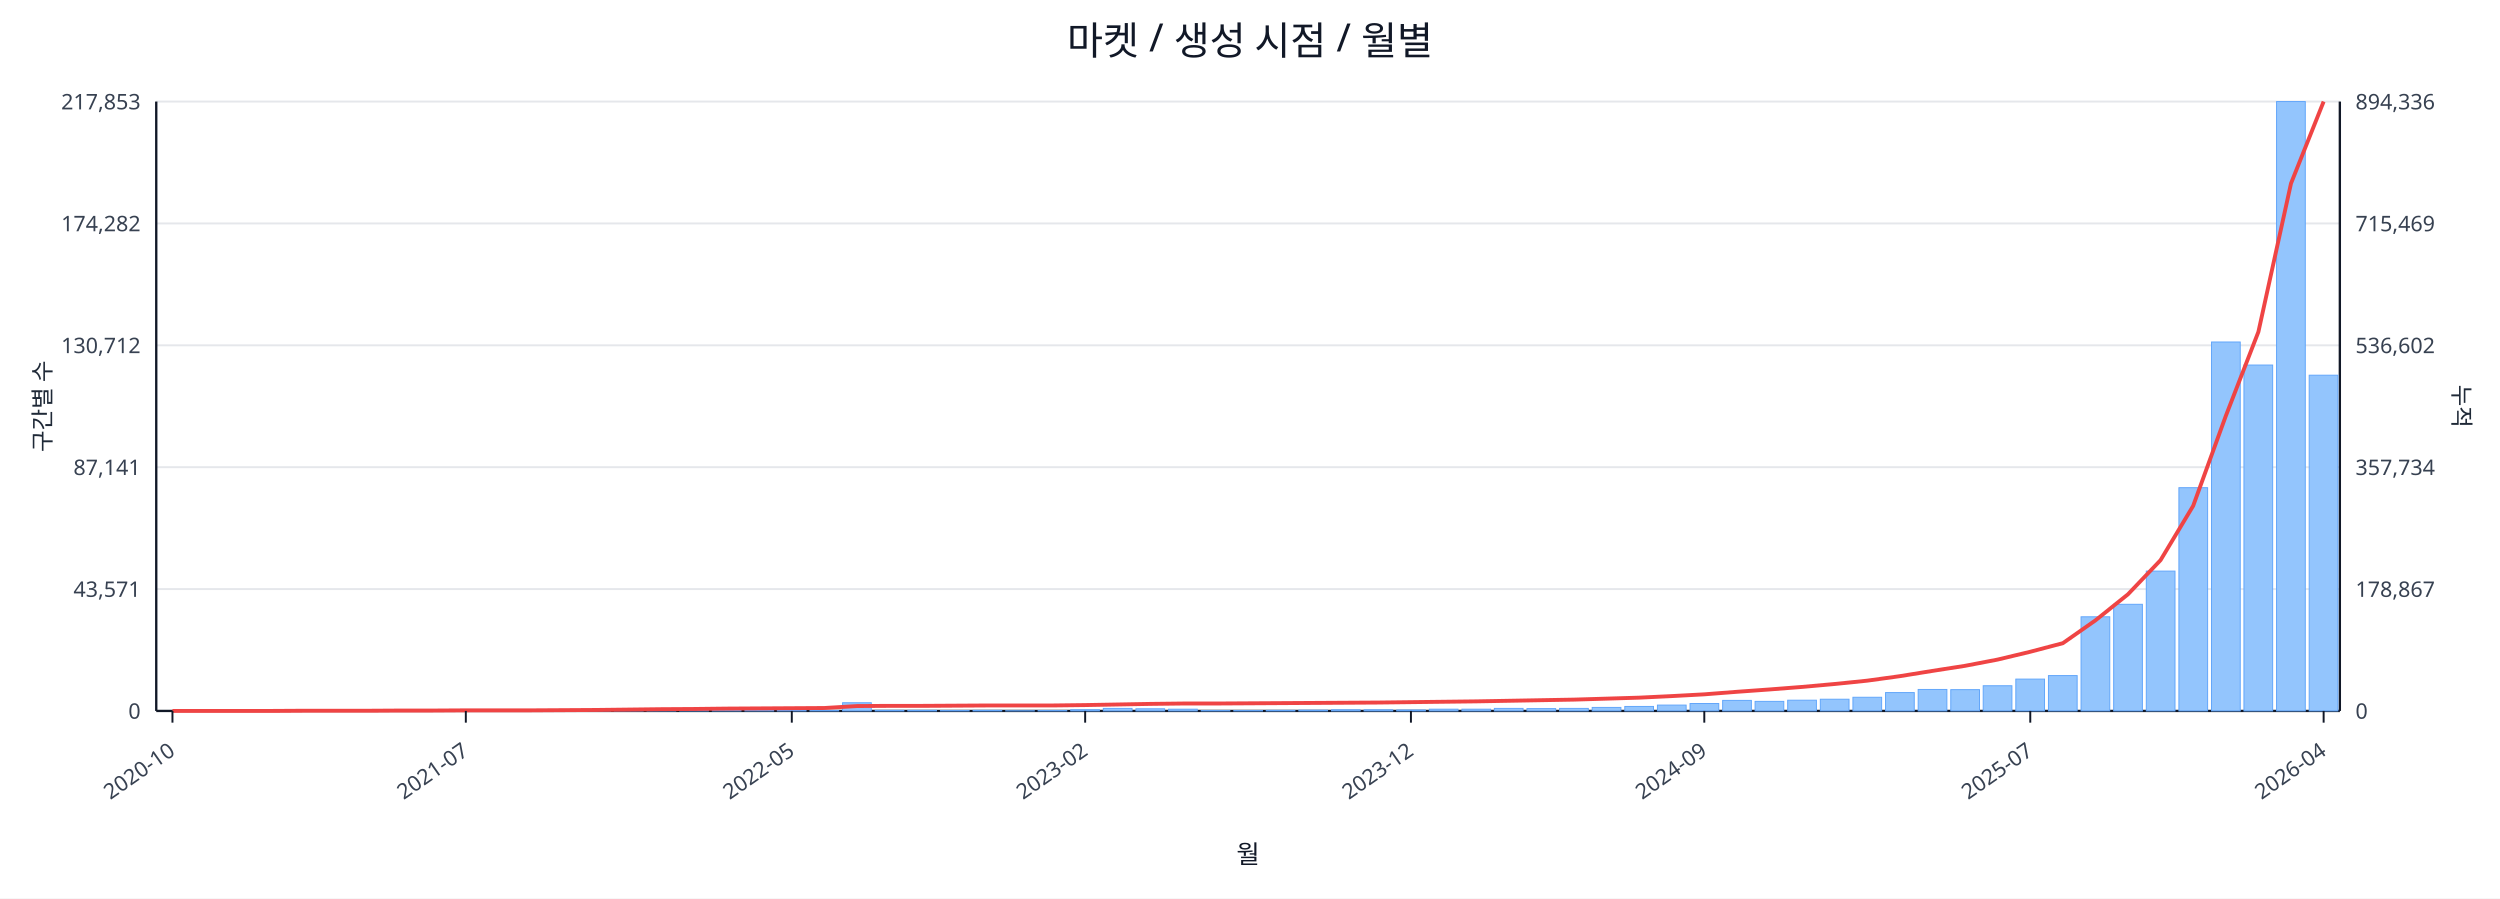
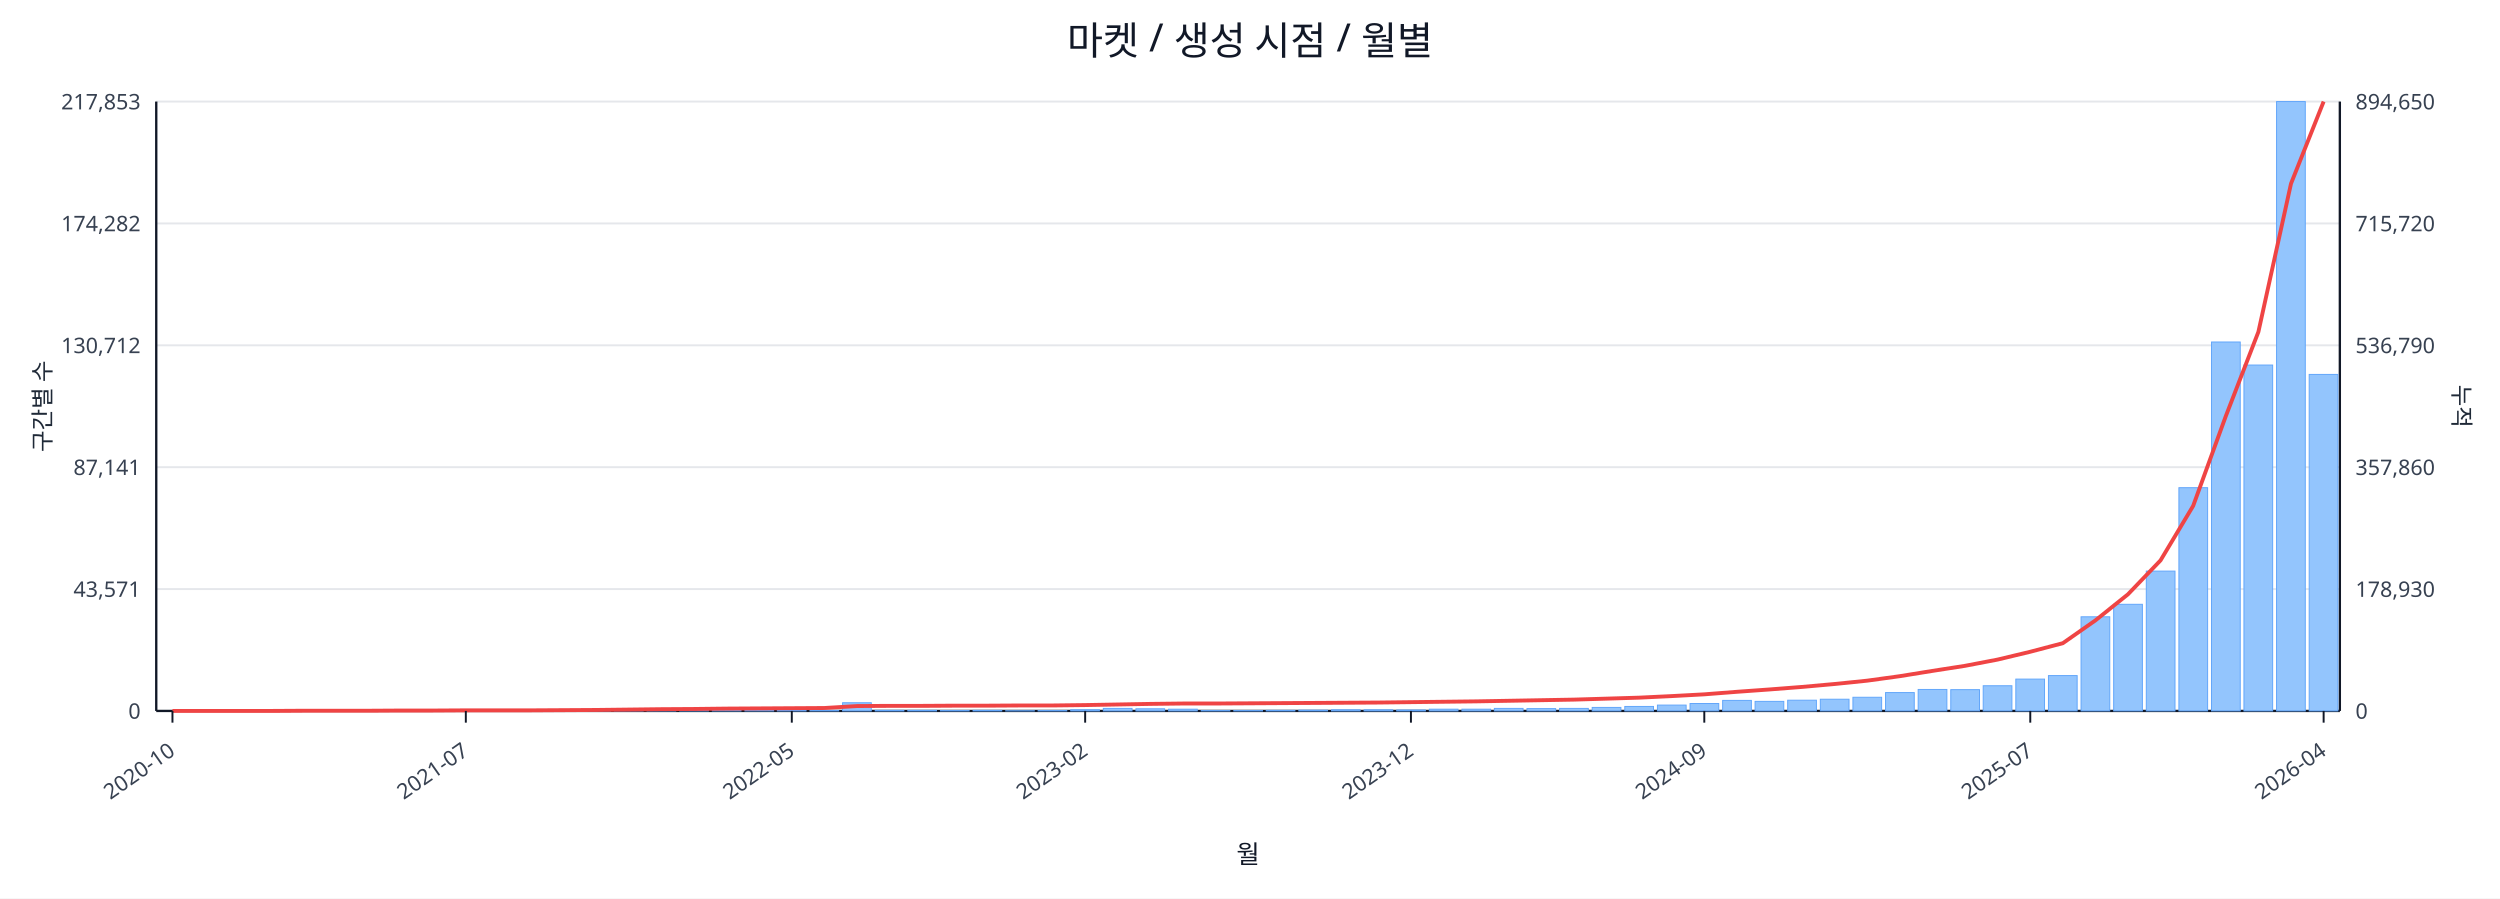
<svg xmlns="http://www.w3.org/2000/svg" width="1280" height="460" viewBox="0 0 1280 460">
  <rect x="0" y="0" width="100%" height="100%" fill="#ffffff" />
  <text x="640.0" y="28" font-size="20" text-anchor="middle" font-family="sans-serif" fill="#111827">마켓 / 생성 시점 / 월별</text>
  <line x1="80.0" y1="52.0" x2="1198.0" y2="52.0" stroke="#e5e7eb" stroke-width="1" />
  <text x="72.0" y="56.0" font-size="11" text-anchor="end" font-family="sans-serif" fill="#374151">217,853</text>
-   <text x="1206.0" y="56.0" font-size="11" text-anchor="start" font-family="sans-serif" fill="#374151">894,336</text>
+   <text x="1206.0" y="56.0" font-size="11" text-anchor="start" font-family="sans-serif" fill="#374151">894,650</text>
  <line x1="80.0" y1="114.4" x2="1198.0" y2="114.4" stroke="#e5e7eb" stroke-width="1" />
  <text x="72.0" y="118.4" font-size="11" text-anchor="end" font-family="sans-serif" fill="#374151">174,282</text>
-   <text x="1206.0" y="118.4" font-size="11" text-anchor="start" font-family="sans-serif" fill="#374151">715,469</text>
+   <text x="1206.0" y="118.4" font-size="11" text-anchor="start" font-family="sans-serif" fill="#374151">715,720</text>
  <line x1="80.0" y1="176.8" x2="1198.0" y2="176.8" stroke="#e5e7eb" stroke-width="1" />
  <text x="72.0" y="180.8" font-size="11" text-anchor="end" font-family="sans-serif" fill="#374151">130,712</text>
-   <text x="1206.0" y="180.8" font-size="11" text-anchor="start" font-family="sans-serif" fill="#374151">536,602</text>
+   <text x="1206.0" y="180.8" font-size="11" text-anchor="start" font-family="sans-serif" fill="#374151">536,790</text>
  <line x1="80.0" y1="239.2" x2="1198.0" y2="239.2" stroke="#e5e7eb" stroke-width="1" />
  <text x="72.0" y="243.2" font-size="11" text-anchor="end" font-family="sans-serif" fill="#374151">87,141</text>
-   <text x="1206.0" y="243.2" font-size="11" text-anchor="start" font-family="sans-serif" fill="#374151">357,734</text>
+   <text x="1206.0" y="243.2" font-size="11" text-anchor="start" font-family="sans-serif" fill="#374151">357,860</text>
  <line x1="80.0" y1="301.6" x2="1198.0" y2="301.6" stroke="#e5e7eb" stroke-width="1" />
  <text x="72.0" y="305.6" font-size="11" text-anchor="end" font-family="sans-serif" fill="#374151">43,571</text>
-   <text x="1206.0" y="305.6" font-size="11" text-anchor="start" font-family="sans-serif" fill="#374151">178,867</text>
+   <text x="1206.0" y="305.6" font-size="11" text-anchor="start" font-family="sans-serif" fill="#374151">178,930</text>
  <line x1="80.0" y1="364.0" x2="1198.0" y2="364.0" stroke="#e5e7eb" stroke-width="1" />
  <text x="72.0" y="368.0" font-size="11" text-anchor="end" font-family="sans-serif" fill="#374151">0</text>
  <text x="1206.0" y="368.0" font-size="11" text-anchor="start" font-family="sans-serif" fill="#374151">0</text>
  <line x1="80.0" y1="364.0" x2="1198.0" y2="364.0" stroke="#111827" stroke-width="1.2" />
  <line x1="80.0" y1="52.0" x2="80.0" y2="364.0" stroke="#111827" stroke-width="1.2" />
  <line x1="1198.0" y1="52.0" x2="1198.0" y2="364.0" stroke="#111827" stroke-width="1.2" />
  <rect x="81.0" y="364.0" width="14.7" height="0.0" fill="#93c5fd" stroke="#60a5fa" stroke-width="0.5" />
  <rect x="97.7" y="364.0" width="14.7" height="0.0" fill="#93c5fd" stroke="#60a5fa" stroke-width="0.5" />
  <rect x="114.4" y="364.0" width="14.7" height="0.0" fill="#93c5fd" stroke="#60a5fa" stroke-width="0.5" />
  <rect x="131.1" y="363.9" width="14.7" height="0.1" fill="#93c5fd" stroke="#60a5fa" stroke-width="0.5" />
  <rect x="147.7" y="363.9" width="14.7" height="0.1" fill="#93c5fd" stroke="#60a5fa" stroke-width="0.5" />
  <rect x="164.4" y="363.9" width="14.7" height="0.1" fill="#93c5fd" stroke="#60a5fa" stroke-width="0.5" />
  <rect x="181.1" y="363.9" width="14.7" height="0.1" fill="#93c5fd" stroke="#60a5fa" stroke-width="0.5" />
  <rect x="197.8" y="363.8" width="14.7" height="0.2" fill="#93c5fd" stroke="#60a5fa" stroke-width="0.5" />
  <rect x="214.5" y="363.7" width="14.7" height="0.3" fill="#93c5fd" stroke="#60a5fa" stroke-width="0.5" />
  <rect x="231.2" y="363.8" width="14.7" height="0.2" fill="#93c5fd" stroke="#60a5fa" stroke-width="0.5" />
  <rect x="247.9" y="363.8" width="14.7" height="0.2" fill="#93c5fd" stroke="#60a5fa" stroke-width="0.5" />
  <rect x="264.6" y="363.9" width="14.7" height="0.1" fill="#93c5fd" stroke="#60a5fa" stroke-width="0.5" />
  <rect x="281.2" y="363.7" width="14.7" height="0.3" fill="#93c5fd" stroke="#60a5fa" stroke-width="0.5" />
  <rect x="297.9" y="363.4" width="14.7" height="0.6" fill="#93c5fd" stroke="#60a5fa" stroke-width="0.5" />
  <rect x="314.6" y="363.5" width="14.7" height="0.5" fill="#93c5fd" stroke="#60a5fa" stroke-width="0.5" />
  <rect x="331.3" y="363.1" width="14.7" height="0.9" fill="#93c5fd" stroke="#60a5fa" stroke-width="0.5" />
  <rect x="348.0" y="363.5" width="14.7" height="0.5" fill="#93c5fd" stroke="#60a5fa" stroke-width="0.5" />
  <rect x="364.7" y="363.3" width="14.7" height="0.7" fill="#93c5fd" stroke="#60a5fa" stroke-width="0.5" />
  <rect x="381.4" y="363.4" width="14.7" height="0.6" fill="#93c5fd" stroke="#60a5fa" stroke-width="0.5" />
  <rect x="398.0" y="363.6" width="14.7" height="0.4" fill="#93c5fd" stroke="#60a5fa" stroke-width="0.5" />
  <rect x="414.7" y="363.8" width="14.7" height="0.2" fill="#93c5fd" stroke="#60a5fa" stroke-width="0.5" />
  <rect x="431.4" y="359.8" width="14.7" height="4.2" fill="#93c5fd" stroke="#60a5fa" stroke-width="0.5" />
  <rect x="448.1" y="363.7" width="14.7" height="0.3" fill="#93c5fd" stroke="#60a5fa" stroke-width="0.5" />
  <rect x="464.8" y="363.7" width="14.7" height="0.3" fill="#93c5fd" stroke="#60a5fa" stroke-width="0.5" />
  <rect x="481.5" y="363.8" width="14.7" height="0.2" fill="#93c5fd" stroke="#60a5fa" stroke-width="0.5" />
  <rect x="498.2" y="363.7" width="14.7" height="0.3" fill="#93c5fd" stroke="#60a5fa" stroke-width="0.5" />
  <rect x="514.9" y="363.9" width="14.7" height="0.1" fill="#93c5fd" stroke="#60a5fa" stroke-width="0.5" />
  <rect x="531.5" y="363.8" width="14.7" height="0.2" fill="#93c5fd" stroke="#60a5fa" stroke-width="0.5" />
  <rect x="548.2" y="363.4" width="14.7" height="0.6" fill="#93c5fd" stroke="#60a5fa" stroke-width="0.5" />
  <rect x="564.9" y="362.7" width="14.7" height="1.3" fill="#93c5fd" stroke="#60a5fa" stroke-width="0.5" />
  <rect x="581.6" y="362.9" width="14.7" height="1.1" fill="#93c5fd" stroke="#60a5fa" stroke-width="0.5" />
  <rect x="598.3" y="363.1" width="14.7" height="0.9" fill="#93c5fd" stroke="#60a5fa" stroke-width="0.5" />
  <rect x="615.0" y="363.8" width="14.7" height="0.2" fill="#93c5fd" stroke="#60a5fa" stroke-width="0.5" />
  <rect x="631.7" y="363.8" width="14.7" height="0.2" fill="#93c5fd" stroke="#60a5fa" stroke-width="0.5" />
  <rect x="648.3" y="363.7" width="14.7" height="0.3" fill="#93c5fd" stroke="#60a5fa" stroke-width="0.5" />
  <rect x="665.0" y="363.6" width="14.7" height="0.4" fill="#93c5fd" stroke="#60a5fa" stroke-width="0.5" />
  <rect x="681.7" y="363.4" width="14.7" height="0.6" fill="#93c5fd" stroke="#60a5fa" stroke-width="0.5" />
  <rect x="698.4" y="363.4" width="14.7" height="0.6" fill="#93c5fd" stroke="#60a5fa" stroke-width="0.5" />
  <rect x="715.1" y="363.5" width="14.7" height="0.5" fill="#93c5fd" stroke="#60a5fa" stroke-width="0.5" />
  <rect x="731.8" y="363.1" width="14.7" height="0.9" fill="#93c5fd" stroke="#60a5fa" stroke-width="0.5" />
  <rect x="748.5" y="363.1" width="14.7" height="0.9" fill="#93c5fd" stroke="#60a5fa" stroke-width="0.5" />
  <rect x="765.1" y="362.7" width="14.7" height="1.3" fill="#93c5fd" stroke="#60a5fa" stroke-width="0.5" />
  <rect x="781.8" y="362.8" width="14.7" height="1.2" fill="#93c5fd" stroke="#60a5fa" stroke-width="0.5" />
  <rect x="798.5" y="362.7" width="14.7" height="1.3" fill="#93c5fd" stroke="#60a5fa" stroke-width="0.5" />
  <rect x="815.2" y="362.2" width="14.7" height="1.8" fill="#93c5fd" stroke="#60a5fa" stroke-width="0.5" />
  <rect x="831.9" y="361.7" width="14.7" height="2.3" fill="#93c5fd" stroke="#60a5fa" stroke-width="0.5" />
  <rect x="848.6" y="361.0" width="14.7" height="3.0" fill="#93c5fd" stroke="#60a5fa" stroke-width="0.5" />
  <rect x="865.3" y="360.2" width="14.7" height="3.8" fill="#93c5fd" stroke="#60a5fa" stroke-width="0.5" />
  <rect x="882.0" y="358.6" width="14.7" height="5.4" fill="#93c5fd" stroke="#60a5fa" stroke-width="0.5" />
  <rect x="898.6" y="359.1" width="14.7" height="4.9" fill="#93c5fd" stroke="#60a5fa" stroke-width="0.5" />
  <rect x="915.3" y="358.5" width="14.7" height="5.5" fill="#93c5fd" stroke="#60a5fa" stroke-width="0.5" />
  <rect x="932.0" y="358.0" width="14.7" height="6.0" fill="#93c5fd" stroke="#60a5fa" stroke-width="0.5" />
  <rect x="948.7" y="357.0" width="14.7" height="7.0" fill="#93c5fd" stroke="#60a5fa" stroke-width="0.5" />
  <rect x="965.4" y="354.6" width="14.7" height="9.4" fill="#93c5fd" stroke="#60a5fa" stroke-width="0.5" />
  <rect x="982.1" y="353.0" width="14.7" height="11.0" fill="#93c5fd" stroke="#60a5fa" stroke-width="0.5" />
  <rect x="998.8" y="353.1" width="14.7" height="10.9" fill="#93c5fd" stroke="#60a5fa" stroke-width="0.5" />
  <rect x="1015.4" y="351.1" width="14.7" height="12.9" fill="#93c5fd" stroke="#60a5fa" stroke-width="0.5" />
  <rect x="1032.1" y="347.7" width="14.7" height="16.3" fill="#93c5fd" stroke="#60a5fa" stroke-width="0.5" />
  <rect x="1048.8" y="345.9" width="14.7" height="18.1" fill="#93c5fd" stroke="#60a5fa" stroke-width="0.5" />
  <rect x="1065.5" y="315.8" width="14.7" height="48.2" fill="#93c5fd" stroke="#60a5fa" stroke-width="0.5" />
  <rect x="1082.2" y="309.4" width="14.7" height="54.6" fill="#93c5fd" stroke="#60a5fa" stroke-width="0.5" />
  <rect x="1098.9" y="292.4" width="14.7" height="71.6" fill="#93c5fd" stroke="#60a5fa" stroke-width="0.5" />
  <rect x="1115.6" y="249.7" width="14.7" height="114.3" fill="#93c5fd" stroke="#60a5fa" stroke-width="0.5" />
  <rect x="1132.3" y="175.1" width="14.7" height="188.9" fill="#93c5fd" stroke="#60a5fa" stroke-width="0.5" />
  <rect x="1148.9" y="186.9" width="14.7" height="177.1" fill="#93c5fd" stroke="#60a5fa" stroke-width="0.5" />
  <rect x="1165.6" y="52.0" width="14.7" height="312.0" fill="#93c5fd" stroke="#60a5fa" stroke-width="0.5" />
-   <rect x="1182.3" y="192.1" width="14.7" height="171.9" fill="#93c5fd" stroke="#60a5fa" stroke-width="0.5" />
-   <polyline fill="none" stroke="#ef4444" stroke-width="2" points="88.3,364.0 105.0,364.0 121.7,364.0 138.4,364.0 155.1,363.9 171.8,363.9 188.5,363.9 205.1,363.8 221.8,363.8 238.5,363.7 255.2,363.7 271.9,363.7 288.6,363.6 305.3,363.5 322.0,363.3 338.6,363.1 355.3,363.0 372.0,362.8 388.7,362.7 405.4,362.6 422.1,362.5 438.8,361.5 455.4,361.4 472.1,361.4 488.8,361.3 505.5,361.2 522.2,361.2 538.9,361.2 555.6,361.0 572.3,360.7 588.9,360.4 605.6,360.2 622.3,360.2 639.0,360.1 655.7,360.0 672.4,359.9 689.1,359.8 705.7,359.7 722.4,359.5 739.1,359.3 755.8,359.1 772.5,358.8 789.2,358.5 805.9,358.2 822.6,357.7 839.2,357.2 855.9,356.4 872.6,355.5 889.3,354.2 906.0,353.0 922.7,351.7 939.4,350.2 956.0,348.5 972.7,346.2 989.4,343.5 1006.1,340.9 1022.8,337.7 1039.5,333.7 1056.2,329.3 1072.9,317.6 1089.5,304.3 1106.2,286.8 1122.9,259.0 1139.6,213.0 1156.3,169.9 1173.0,93.9 1189.7,52.0" />
+   <rect x="1182.3" y="191.7" width="14.7" height="172.3" fill="#93c5fd" stroke="#60a5fa" stroke-width="0.5" />
+   <polyline fill="none" stroke="#ef4444" stroke-width="2" points="88.3,364.0 105.0,364.0 121.7,364.0 138.4,364.0 155.1,363.9 171.8,363.9 188.5,363.9 205.1,363.8 221.8,363.8 238.5,363.7 255.2,363.7 271.9,363.7 288.6,363.6 305.3,363.5 322.0,363.3 338.6,363.1 355.3,363.0 372.0,362.8 388.7,362.7 405.4,362.6 422.1,362.5 438.8,361.5 455.4,361.4 472.1,361.4 488.8,361.3 505.5,361.3 522.2,361.2 538.9,361.2 555.6,361.0 572.3,360.7 588.9,360.4 605.6,360.2 622.3,360.2 639.0,360.1 655.7,360.0 672.4,359.9 689.1,359.8 705.7,359.7 722.4,359.5 739.1,359.3 755.8,359.1 772.5,358.8 789.2,358.5 805.9,358.2 822.6,357.7 839.2,357.2 855.9,356.4 872.6,355.5 889.3,354.2 906.0,353.0 922.7,351.7 939.4,350.2 956.0,348.5 972.7,346.2 989.4,343.5 1006.1,340.9 1022.8,337.7 1039.5,333.7 1056.2,329.3 1072.9,317.6 1089.5,304.3 1106.2,286.9 1122.9,259.0 1139.6,213.1 1156.3,169.9 1173.0,94.0 1189.7,52.0" />
  <line x1="88.3" y1="364.0" x2="88.3" y2="370.0" stroke="#111827" stroke-width="1" />
  <text x="90.3" y="386.0" font-size="11" text-anchor="end" transform="rotate(-35 90.3 386.0)" font-family="sans-serif" fill="#374151">2020-10</text>
  <line x1="238.5" y1="364.0" x2="238.5" y2="370.0" stroke="#111827" stroke-width="1" />
  <text x="240.5" y="386.0" font-size="11" text-anchor="end" transform="rotate(-35 240.5 386.0)" font-family="sans-serif" fill="#374151">2021-07</text>
  <line x1="405.4" y1="364.0" x2="405.4" y2="370.0" stroke="#111827" stroke-width="1" />
  <text x="407.4" y="386.0" font-size="11" text-anchor="end" transform="rotate(-35 407.4 386.0)" font-family="sans-serif" fill="#374151">2022-05</text>
  <line x1="555.6" y1="364.0" x2="555.6" y2="370.0" stroke="#111827" stroke-width="1" />
  <text x="557.6" y="386.0" font-size="11" text-anchor="end" transform="rotate(-35 557.6 386.0)" font-family="sans-serif" fill="#374151">2023-02</text>
  <line x1="722.4" y1="364.0" x2="722.4" y2="370.0" stroke="#111827" stroke-width="1" />
  <text x="724.4" y="386.0" font-size="11" text-anchor="end" transform="rotate(-35 724.4 386.0)" font-family="sans-serif" fill="#374151">2023-12</text>
  <line x1="872.6" y1="364.0" x2="872.6" y2="370.0" stroke="#111827" stroke-width="1" />
  <text x="874.6" y="386.0" font-size="11" text-anchor="end" transform="rotate(-35 874.6 386.0)" font-family="sans-serif" fill="#374151">2024-09</text>
  <line x1="1039.5" y1="364.0" x2="1039.5" y2="370.0" stroke="#111827" stroke-width="1" />
  <text x="1041.5" y="386.0" font-size="11" text-anchor="end" transform="rotate(-35 1041.5 386.0)" font-family="sans-serif" fill="#374151">2025-07</text>
  <line x1="1189.7" y1="364.0" x2="1189.7" y2="370.0" stroke="#111827" stroke-width="1" />
  <text x="1191.7" y="386.0" font-size="11" text-anchor="end" transform="rotate(-35 1191.7 386.0)" font-family="sans-serif" fill="#374151">2026-04</text>
  <text x="26" y="208.0" font-size="12" transform="rotate(-90 26 208.0)" text-anchor="middle" font-family="sans-serif" fill="#1f2937">구간별 수</text>
  <text x="1256.0" y="208.0" font-size="12" transform="rotate(90 1256.0 208.0)" text-anchor="middle" font-family="sans-serif" fill="#1f2937">누적</text>
  <text x="639.0" y="442.0" font-size="13" text-anchor="middle" font-family="sans-serif" fill="#111827">월</text>
</svg>
